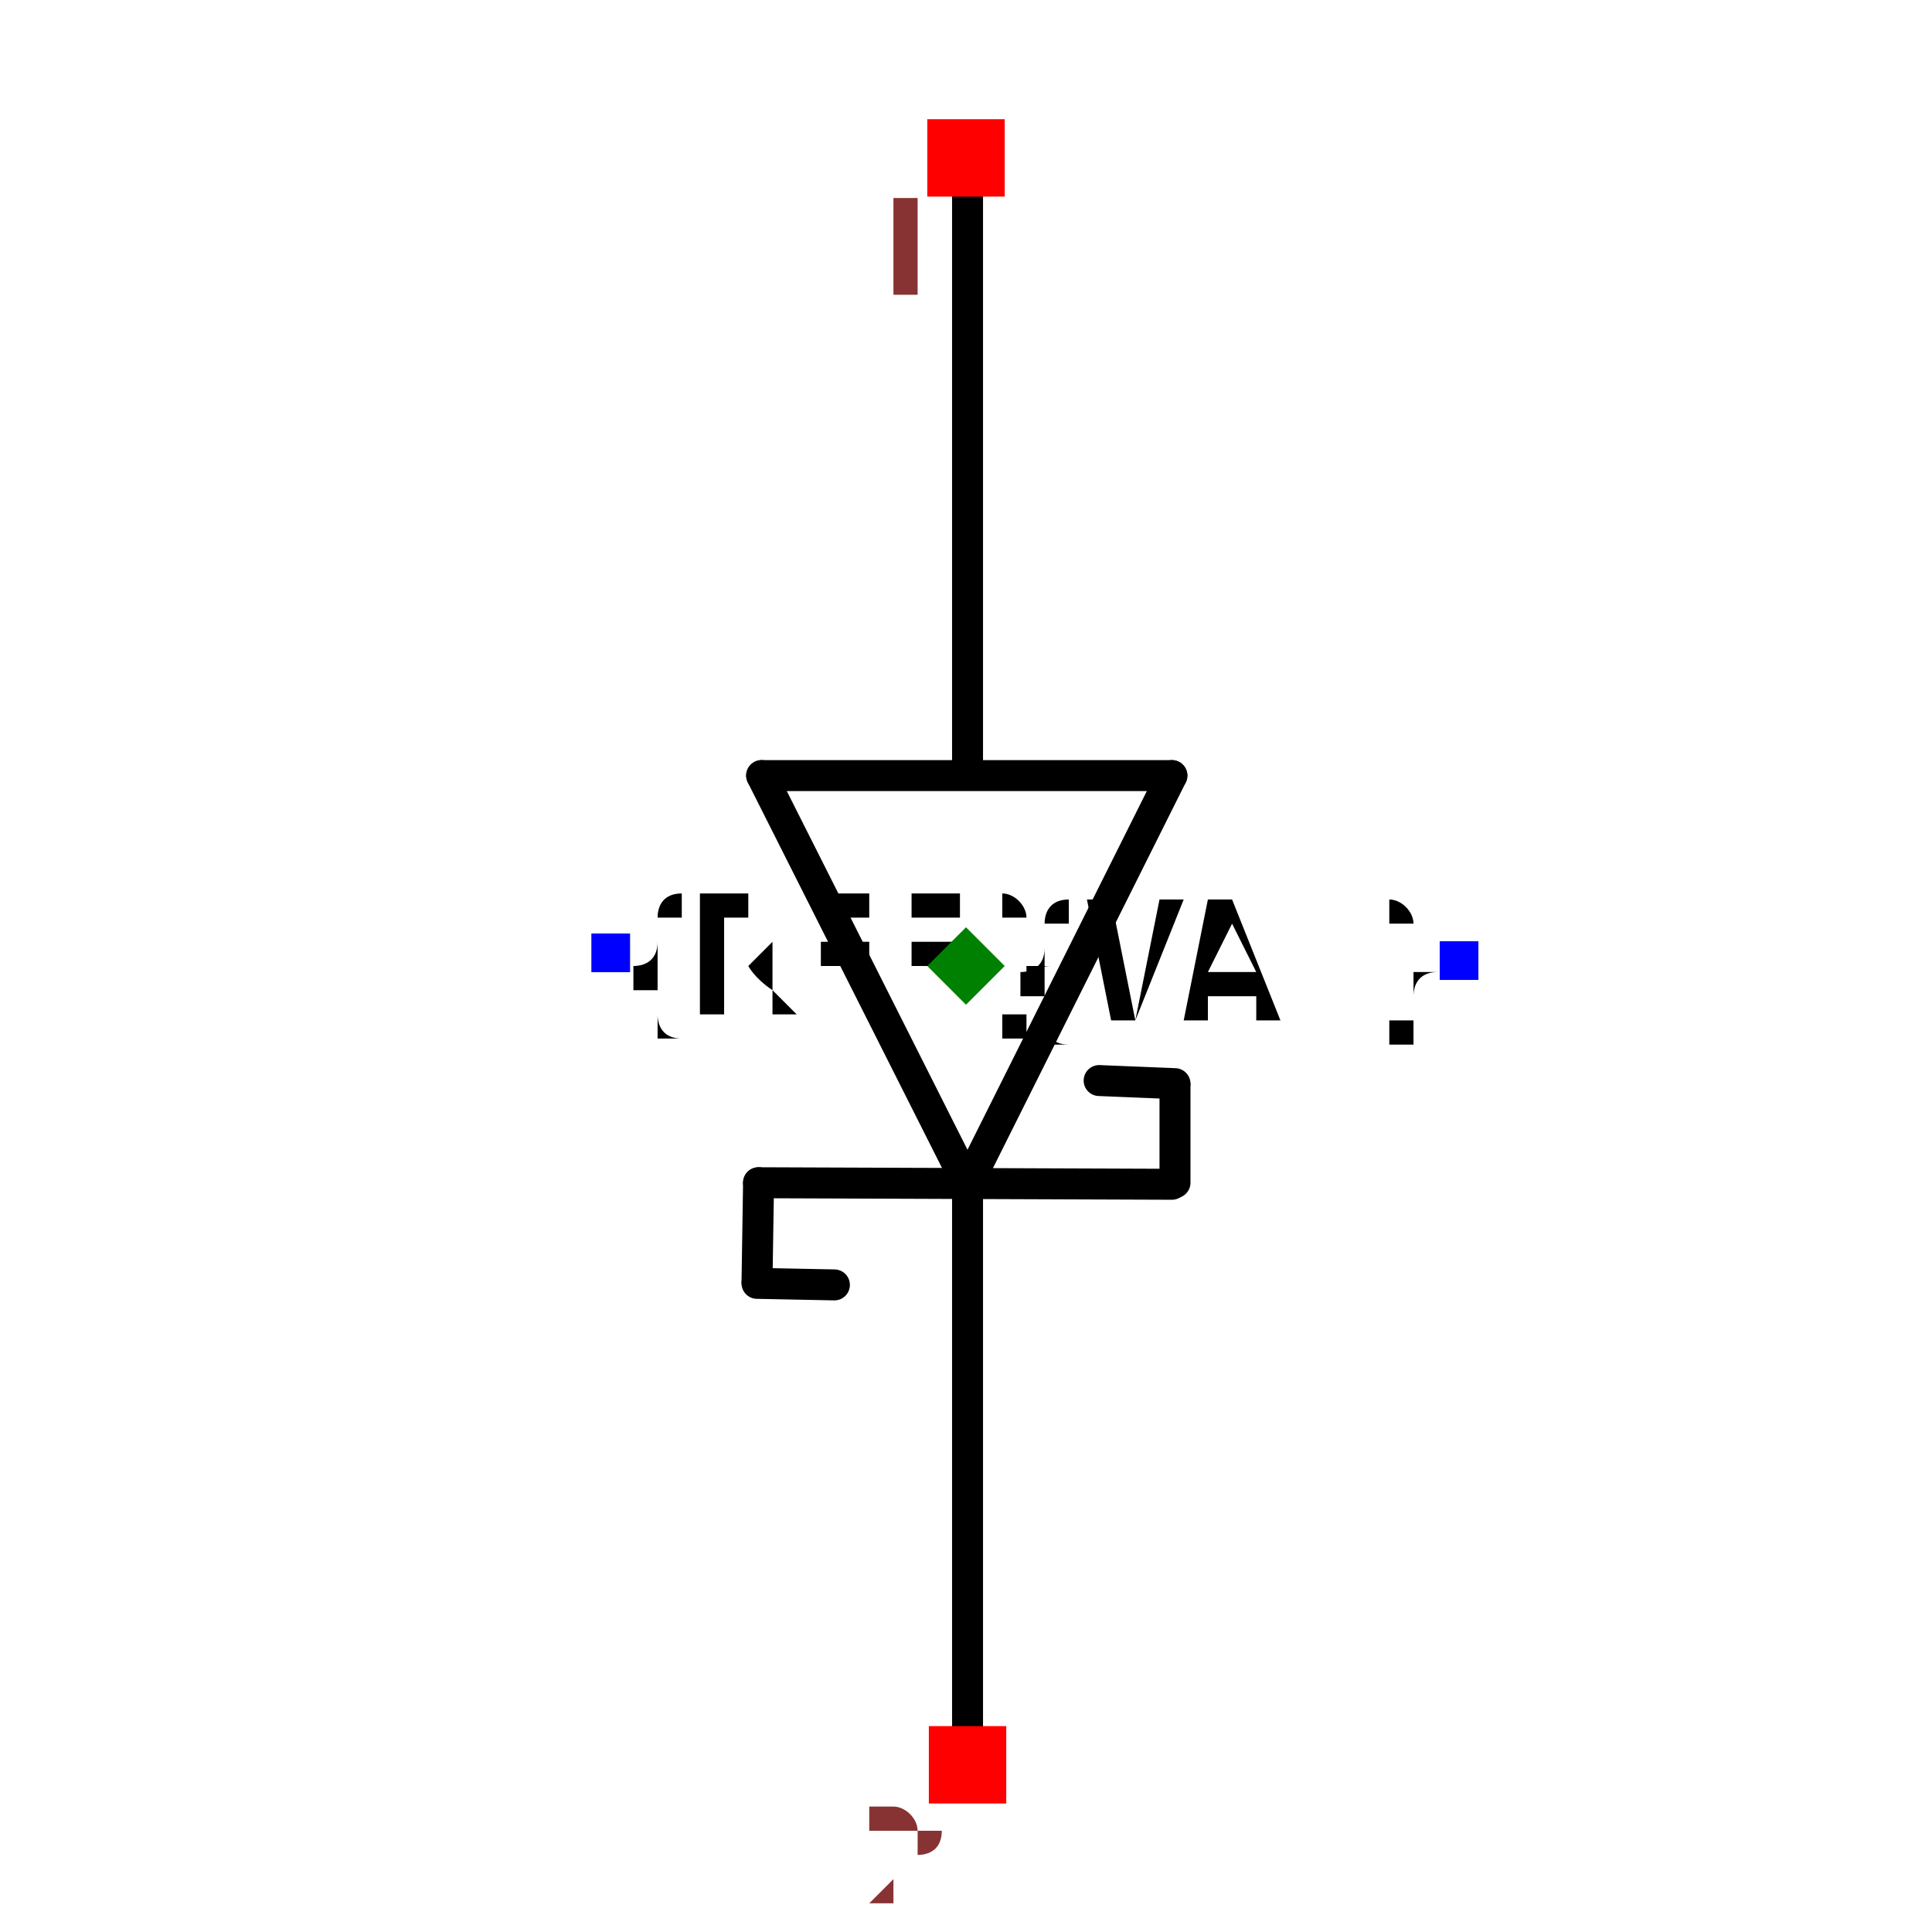
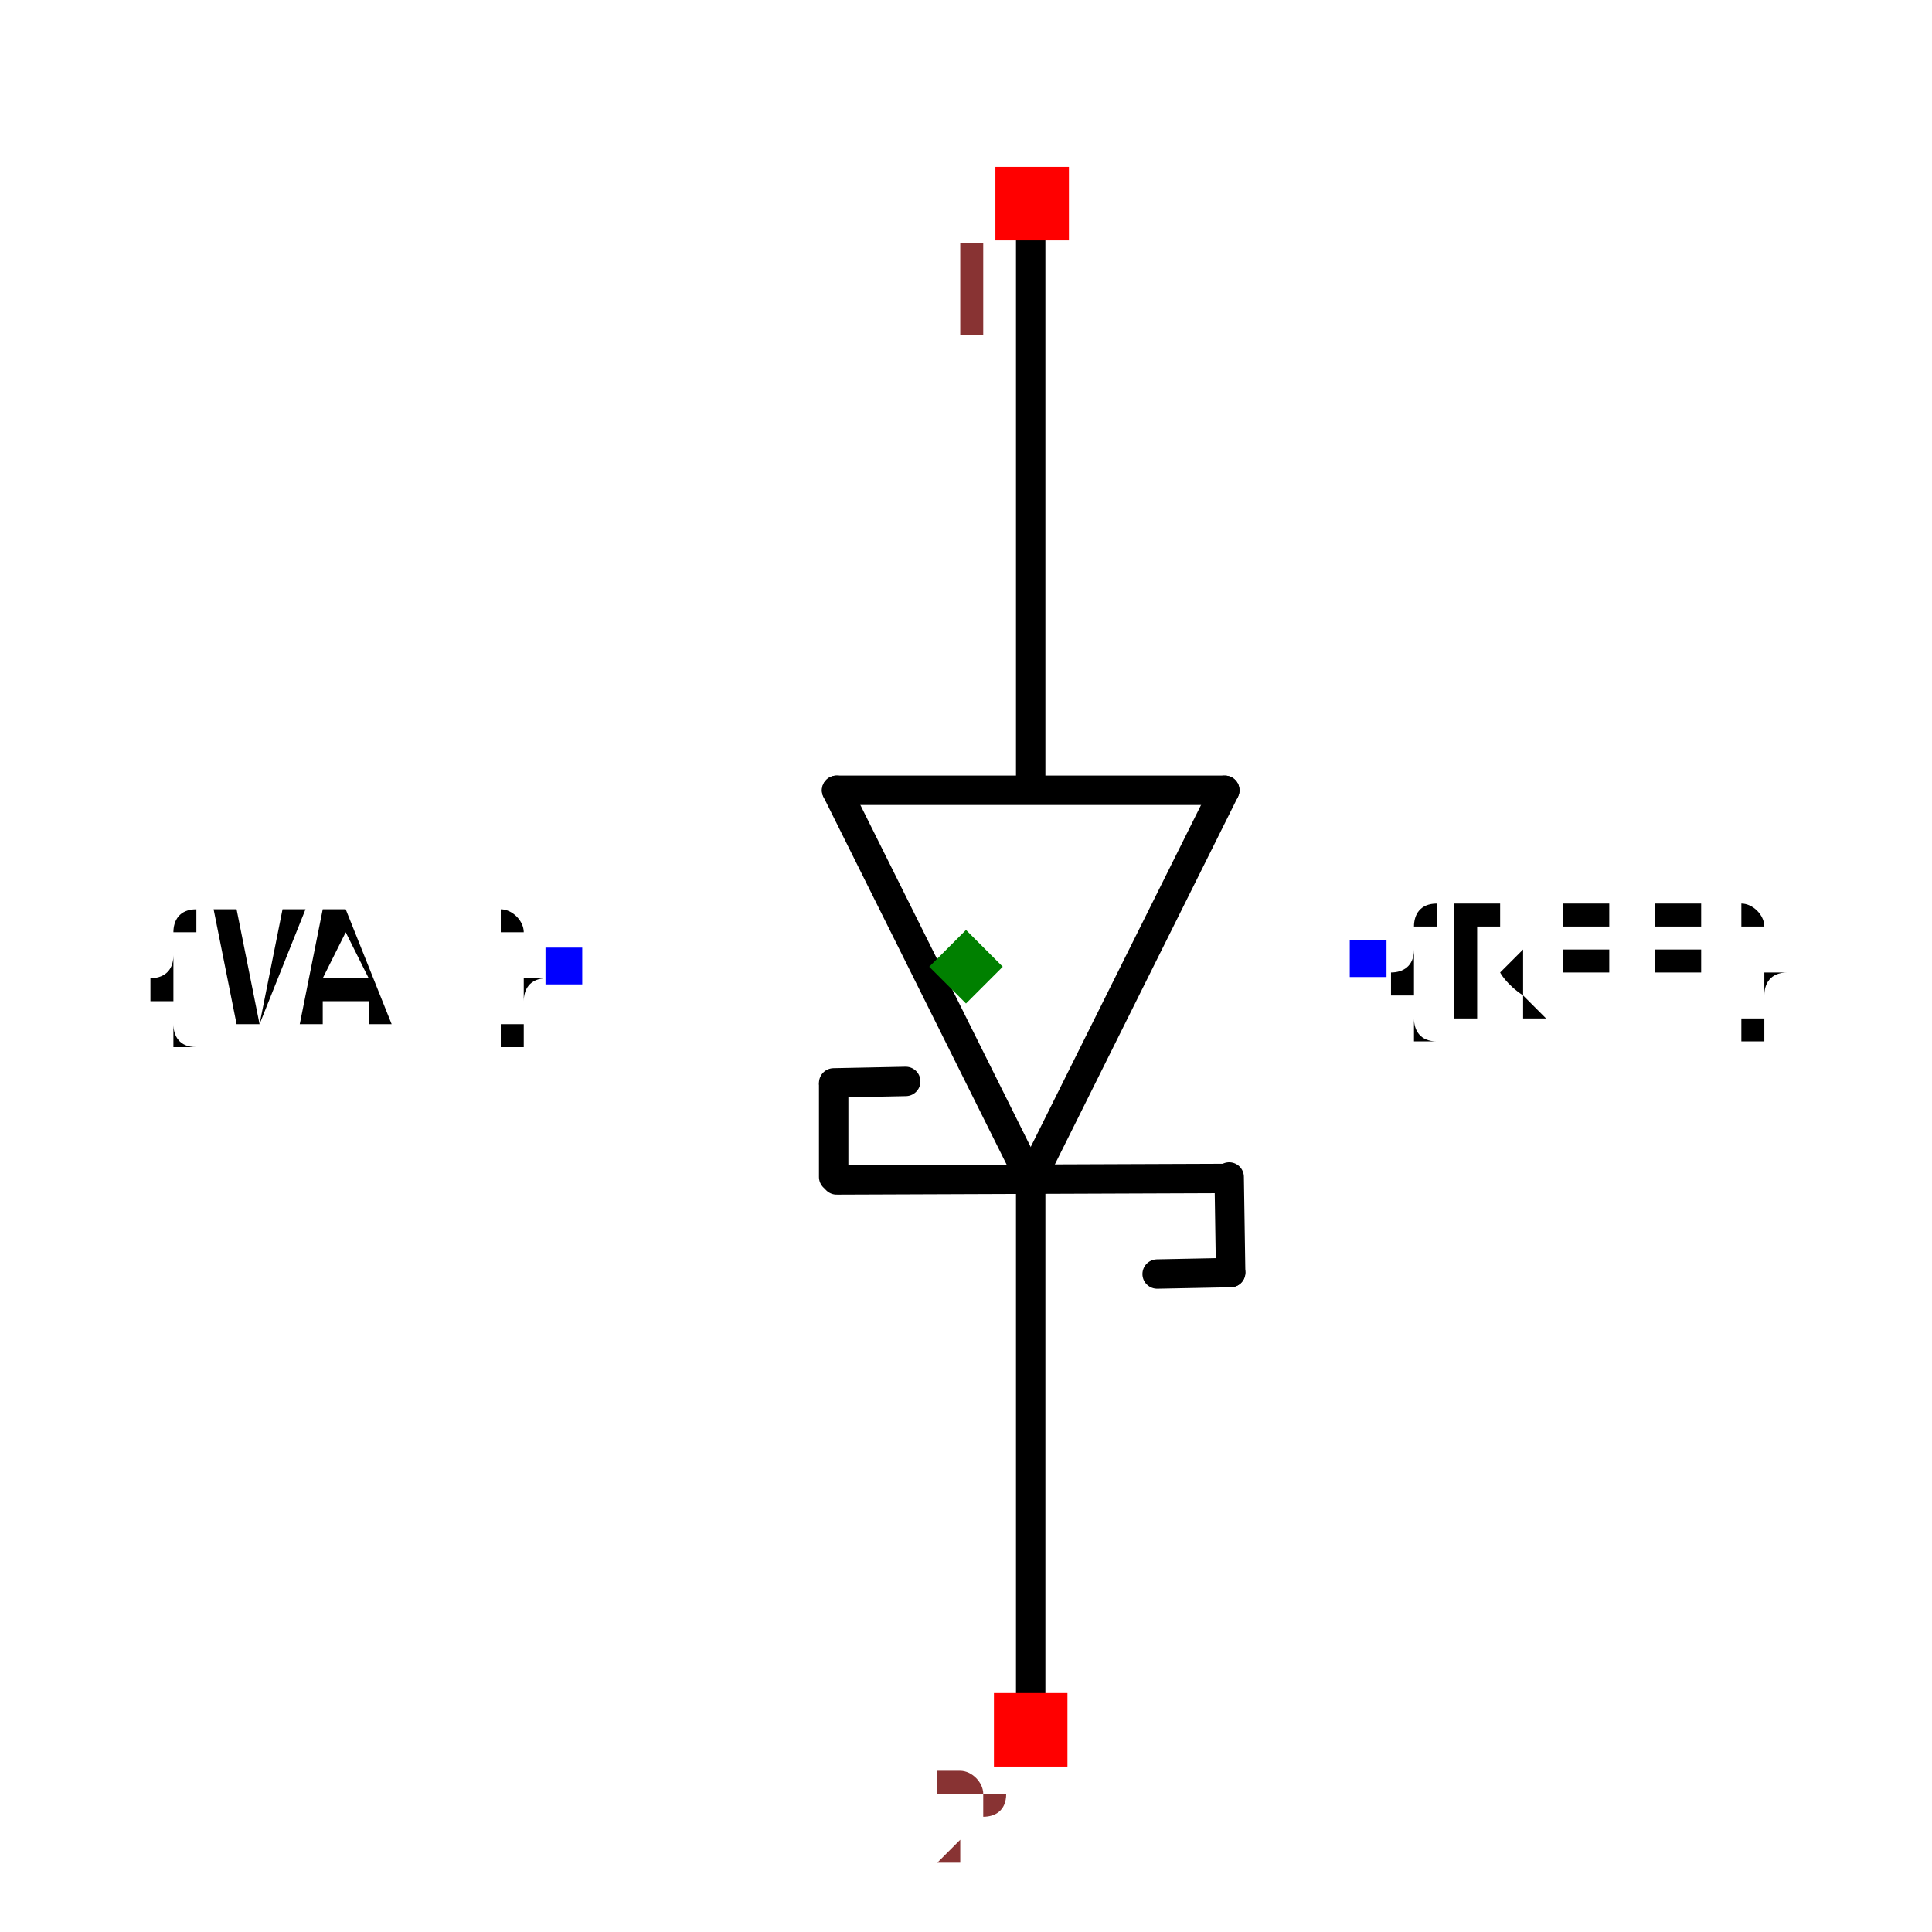
- <svg xmlns="http://www.w3.org/2000/svg" width="150" height="150" viewBox="-0.624 -0.6 1.248 1.2">
-   <path d="M0.001,0.141 L0.133,-0.123" fill="none" stroke="black" stroke-width="0.02" stroke-linecap="round" stroke-linejoin="round" />
-   <path d="M-0.132,-0.123 L0.001,0.141" fill="none" stroke="black" stroke-width="0.02" stroke-linecap="round" stroke-linejoin="round" />
-   <path d="M0.133,-0.123 L-0.132,-0.123" fill="none" stroke="black" stroke-width="0.02" stroke-linecap="round" stroke-linejoin="round" />
-   <path d="M-0.134,0.14 L0.133,0.141" fill="none" stroke="black" stroke-width="0.02" stroke-linecap="round" stroke-linejoin="round" />
-   <path d="M0.001,-0.125 L0.001,-0.52" fill="none" stroke="black" stroke-width="0.02" stroke-linecap="round" stroke-linejoin="round" />
-   <path d="M0.001,0.52 L0.001,0.146" fill="none" stroke="black" stroke-width="0.02" stroke-linecap="round" stroke-linejoin="round" />
-   <path d="M-0.135,0.204 L-0.134,0.14" fill="none" stroke="black" stroke-width="0.02" stroke-linecap="round" stroke-linejoin="round" />
-   <path d="M-0.085,0.206 L-0.135,0.205" fill="none" stroke="black" stroke-width="0.02" stroke-linecap="round" stroke-linejoin="round" />
-   <path d="M0.135,0.077 L0.135,0.14" fill="none" stroke="black" stroke-width="0.02" stroke-linecap="round" stroke-linejoin="round" />
-   <path d="M0.086,0.074 L0.135,0.076" fill="none" stroke="black" stroke-width="0.02" stroke-linecap="round" stroke-linejoin="round" />
-   <text x="-0.229" y="-0.008" dx="0" dy="0.038" text-anchor="start" style="font: 0.1px monospace; fill: black">{REF}</text>
-   <rect x="-0.242" y="-0.021" width="0.025" height="0.025" fill="blue" />
-   <text x="0.319" y="-0.003" dx="0" dy="0.038" text-anchor="end" style="font: 0.1px monospace; fill: black">{VAL}</text>
-   <rect x="0.306" y="-0.016" width="0.025" height="0.025" fill="blue" />
-   <rect x="-0.025" y="-0.547" width="0.05" height="0.05" fill="red" />
-   <text x="-0.04" y="-0.432" text-anchor="middle" style="font: 0.08px monospace; fill: #833;">1</text>
-   <rect x="-0.024" y="0.491" width="0.05" height="0.05" fill="red" />
-   <text x="-0.039" y="0.606" text-anchor="middle" style="font: 0.08px monospace; fill: #833;">2</text>
-   <path d="M 0 -0.025 L 0.025 -1.1102230246251565e-16 L 0 0.025 L -0.025 -1.1102230246251565e-16 Z" fill="green" />
+ <svg xmlns="http://www.w3.org/2000/svg" width="150" height="150" viewBox="-0.657 -0.329 1.314 0.657">
+   <path d="M0.044,0.145 L-0.088,-0.12" fill="none" stroke="black" stroke-width="0.02" stroke-linecap="round" stroke-linejoin="round" />
+   <path d="M0.176,-0.12 L0.044,0.145" fill="none" stroke="black" stroke-width="0.02" stroke-linecap="round" stroke-linejoin="round" />
+   <path d="M-0.088,-0.12 L0.176,-0.12" fill="none" stroke="black" stroke-width="0.02" stroke-linecap="round" stroke-linejoin="round" />
+   <path d="M0.178,0.144 L-0.088,0.145" fill="none" stroke="black" stroke-width="0.02" stroke-linecap="round" stroke-linejoin="round" />
+   <path d="M0.044,-0.122 L0.044,-0.517" fill="none" stroke="black" stroke-width="0.02" stroke-linecap="round" stroke-linejoin="round" />
+   <path d="M0.044,0.523 L0.044,0.15" fill="none" stroke="black" stroke-width="0.02" stroke-linecap="round" stroke-linejoin="round" />
+   <path d="M0.18,0.208 L0.179,0.143" fill="none" stroke="black" stroke-width="0.02" stroke-linecap="round" stroke-linejoin="round" />
+   <path d="M0.13,0.209 L0.18,0.208" fill="none" stroke="black" stroke-width="0.02" stroke-linecap="round" stroke-linejoin="round" />
+   <path d="M-0.09,0.08 L-0.09,0.143" fill="none" stroke="black" stroke-width="0.02" stroke-linecap="round" stroke-linejoin="round" />
+   <path d="M-0.041,0.078 L-0.09,0.079" fill="none" stroke="black" stroke-width="0.02" stroke-linecap="round" stroke-linejoin="round" />
+   <text x="0.274" y="-0.005" dx="0" dy="0.038" text-anchor="start" style="font: 0.1px monospace; fill: black">{REF}</text>
+   <rect x="0.261" y="-0.018" width="0.025" height="0.025" fill="blue" />
+   <text x="-0.274" y="-0" dx="0" dy="0.038" text-anchor="end" style="font: 0.1px monospace; fill: black">{VAL}</text>
+   <rect x="-0.286" y="-0.013" width="0.025" height="0.025" fill="blue" />
+   <rect x="0.02" y="-0.544" width="0.05" height="0.05" fill="red" />
+   <text x="0.005" y="-0.429" text-anchor="middle" style="font: 0.08px monospace; fill: #833;">1</text>
+   <rect x="0.019" y="0.494" width="0.05" height="0.05" fill="red" />
+   <text x="0.004" y="0.609" text-anchor="middle" style="font: 0.08px monospace; fill: #833;">2</text>
+   <path d="M -5.551115123125783e-17 -0.025 L 0.025 0 L -5.551115123125783e-17 0.025 L -0.025 0 Z" fill="green" />
</svg>
